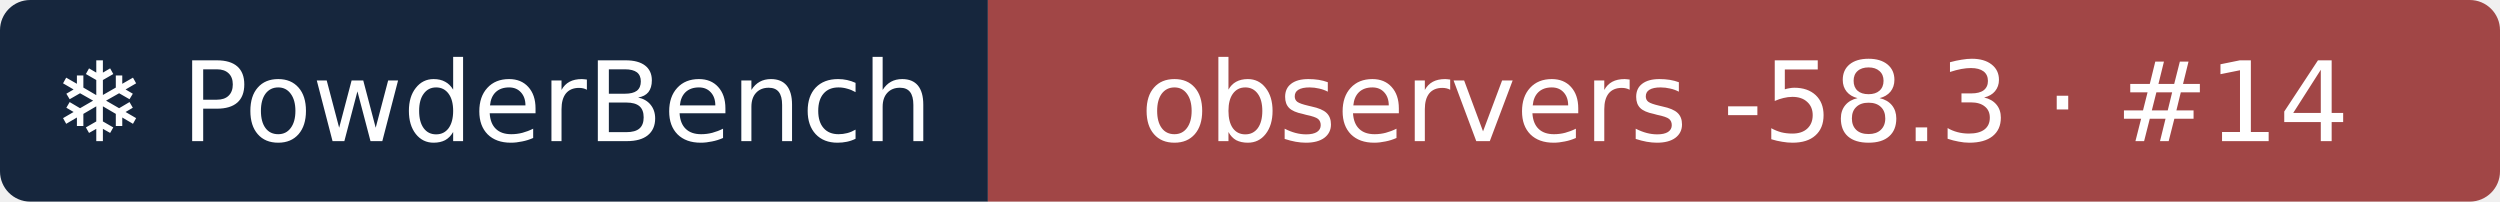
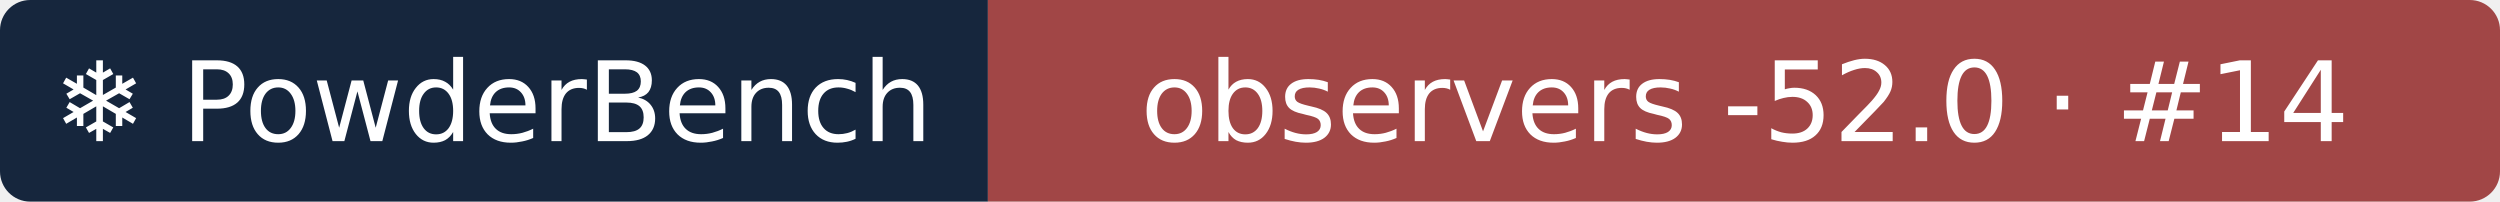
- <svg xmlns="http://www.w3.org/2000/svg" width="248" height="20" role="img" aria-label="❄ PowderBench: observers -58.3 · #14">
+ <svg xmlns="http://www.w3.org/2000/svg" width="248" height="20" role="img" aria-label="❄ PowderBench: observers -52.0 · #14">
  <clipPath id="r">
    <rect width="248" height="20" rx="3" />
  </clipPath>
  <g clip-path="url(#r)">
    <rect width="98" height="20" fill="#16263d" />
    <rect x="98" width="151" height="20" fill="#a14646" />
  </g>
  <g fill="#fff" text-anchor="middle" font-family="Verdana,DejaVu Sans,sans-serif" font-size="11">
    <text x="48.9" y="14">❄ PowderBench</text>
-     <text x="173.1" y="14">observers -58.3 · #14</text>
+     <text x="173.1" y="14">observers -52.0 · #14</text>
  </g>
</svg>
